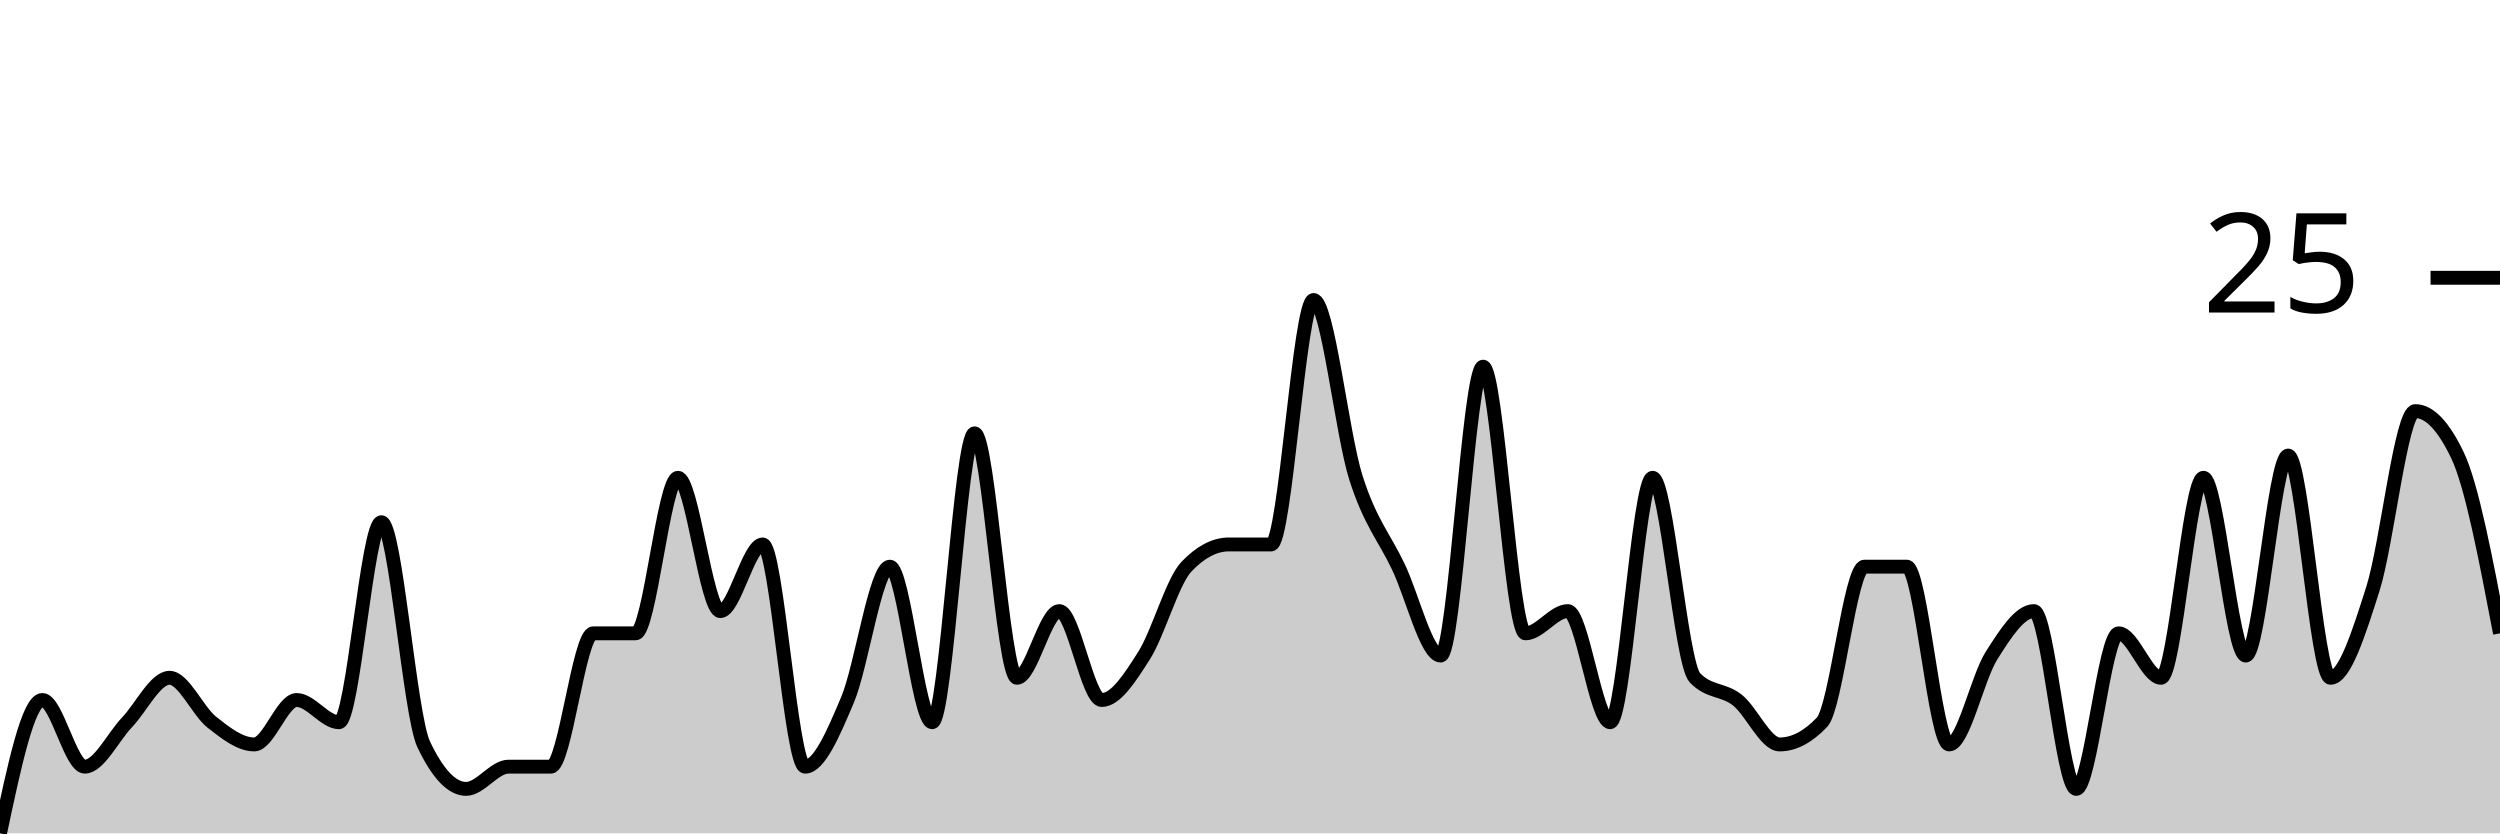
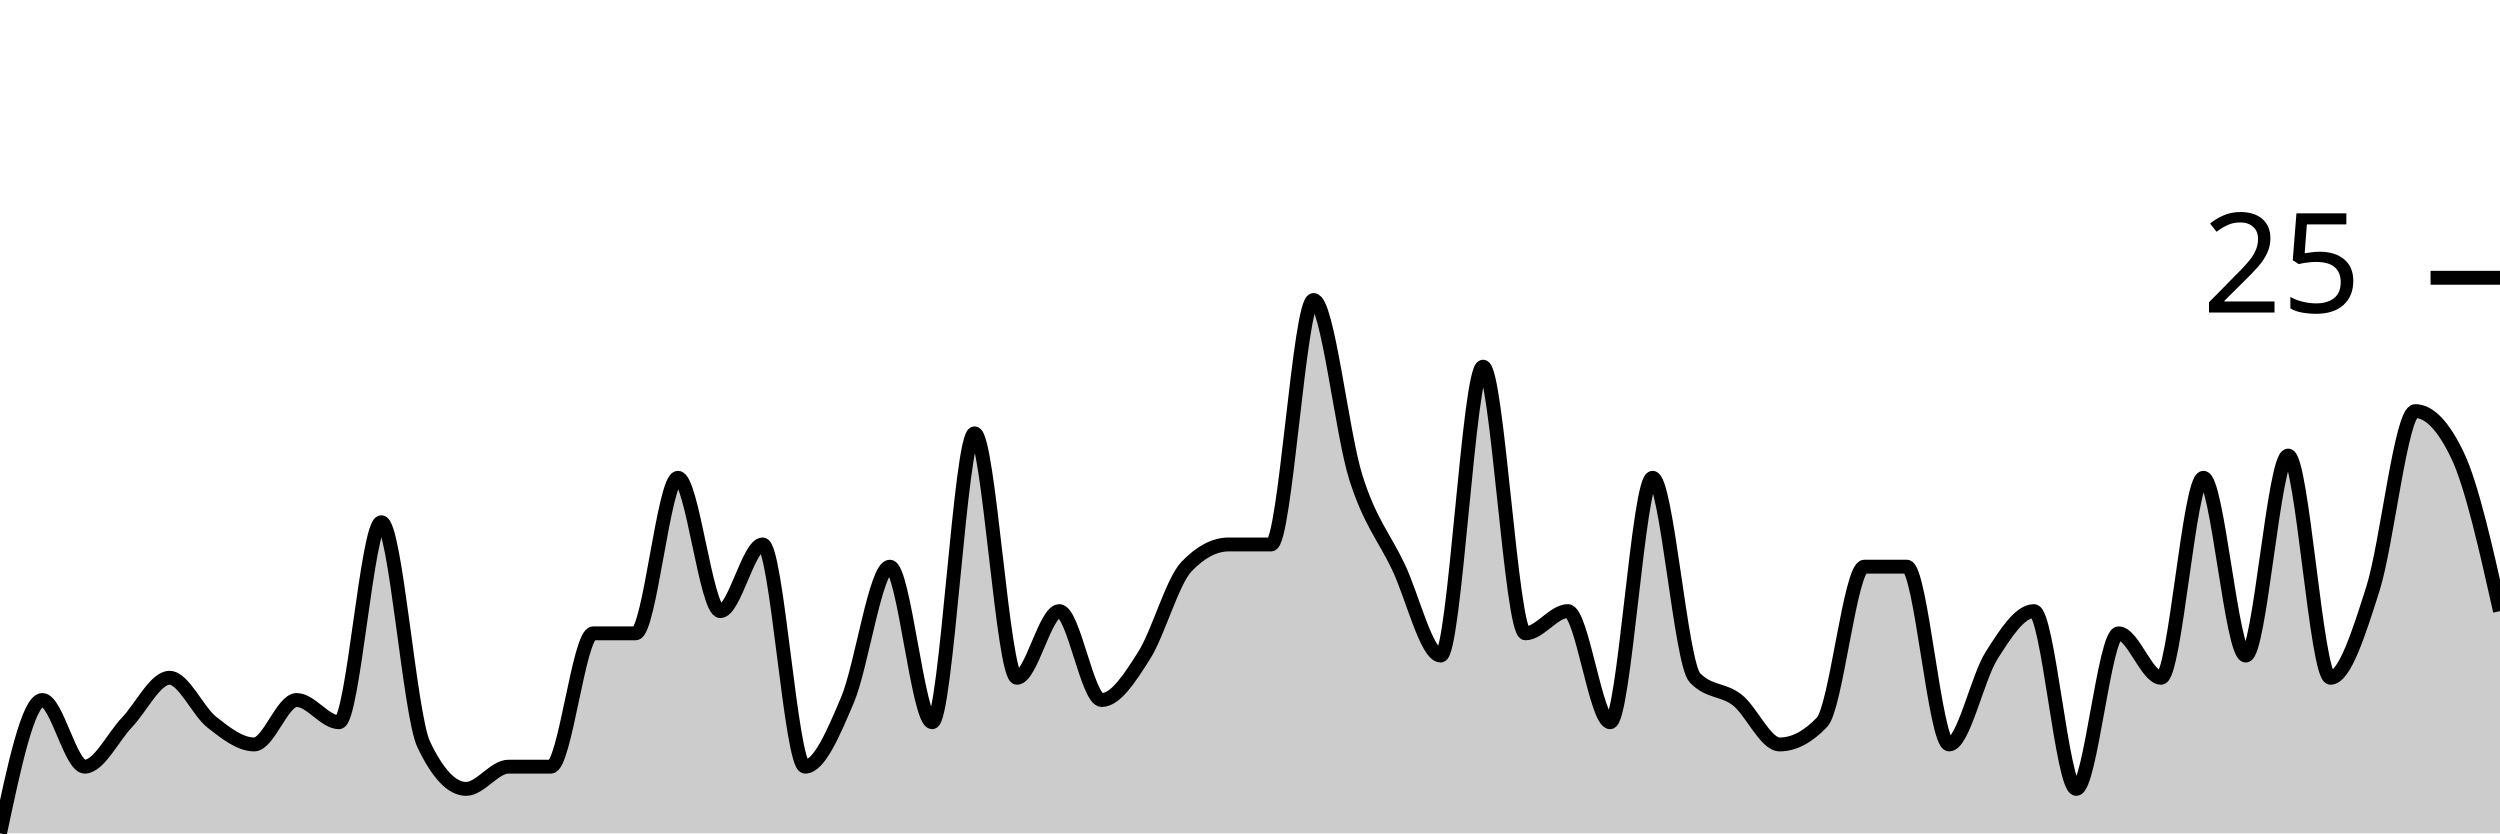
<svg xmlns="http://www.w3.org/2000/svg" viewBox="0 0 180 60">
  <g transform="translate(0,20)">
-     <path class="area" fill="rgba(0, 0, 0, 0.2)" d="M0,40C1.017,35.2,2.034,30.4,3.051,30.4C4.068,30.4,5.085,35.2,6.102,35.2C7.119,35.2,8.136,33.067,9.153,32C10.169,30.933,11.186,28.8,12.203,28.8C13.22,28.8,14.237,31.2,15.254,32C16.271,32.8,17.288,33.6,18.305,33.6C19.322,33.6,20.339,30.4,21.356,30.4C22.373,30.4,23.39,32,24.407,32C25.424,32,26.441,17.6,27.458,17.6C28.475,17.6,29.492,31.467,30.508,33.6C31.525,35.733,32.542,36.8,33.559,36.8C34.576,36.8,35.593,35.2,36.61,35.2C37.627,35.2,38.644,35.2,39.661,35.2C40.678,35.2,41.695,25.6,42.712,25.6C43.729,25.6,44.746,25.6,45.763,25.6C46.78,25.6,47.797,14.4,48.814,14.4C49.831,14.4,50.847,24,51.864,24C52.881,24,53.898,19.2,54.915,19.2C55.932,19.2,56.949,35.2,57.966,35.2C58.983,35.2,60,32.8,61.017,30.4C62.034,28,63.051,20.8,64.068,20.8C65.085,20.8,66.102,32,67.119,32C68.136,32,69.153,11.2,70.169,11.2C71.186,11.2,72.203,28.8,73.22,28.8C74.237,28.8,75.254,24,76.271,24C77.288,24,78.305,30.4,79.322,30.4C80.339,30.4,81.356,28.8,82.373,27.2C83.39,25.6,84.407,21.867,85.424,20.8C86.441,19.733,87.458,19.2,88.475,19.2C89.492,19.2,90.508,19.2,91.525,19.2C92.542,19.2,93.559,1.6,94.576,1.6C95.593,1.6,96.61,11.2,97.627,14.4C98.644,17.6,99.661,18.667,100.678,20.8C101.695,22.933,102.712,27.2,103.729,27.2C104.746,27.2,105.763,6.4,106.78,6.4C107.797,6.4,108.814,25.6,109.831,25.6C110.847,25.6,111.864,24,112.881,24C113.898,24,114.915,32,115.932,32C116.949,32,117.966,14.4,118.983,14.4C120,14.4,121.017,27.733,122.034,28.8C123.051,29.867,124.068,29.6,125.085,30.4C126.102,31.2,127.119,33.6,128.136,33.6C129.153,33.6,130.169,33.067,131.186,32C132.203,30.933,133.22,20.8,134.237,20.8C135.254,20.8,136.271,20.8,137.288,20.8C138.305,20.8,139.322,33.6,140.339,33.6C141.356,33.6,142.373,28.8,143.39,27.2C144.407,25.6,145.424,24,146.441,24C147.458,24,148.475,36.8,149.492,36.8C150.508,36.8,151.525,25.6,152.542,25.6C153.559,25.6,154.576,28.8,155.593,28.8C156.61,28.8,157.627,14.4,158.644,14.4C159.661,14.4,160.678,27.2,161.695,27.2C162.712,27.2,163.729,12.8,164.746,12.8C165.763,12.8,166.78,28.8,167.797,28.8C168.814,28.8,169.831,25.6,170.847,22.4C171.864,19.2,172.881,9.6,173.898,9.6C174.915,9.6,175.932,10.667,176.949,12.8C177.966,14.933,178.983,20.267,180,25.6L180,40C178.983,40,177.966,40,176.949,40C175.932,40,174.915,40,173.898,40C172.881,40,171.864,40,170.847,40C169.831,40,168.814,40,167.797,40C166.78,40,165.763,40,164.746,40C163.729,40,162.712,40,161.695,40C160.678,40,159.661,40,158.644,40C157.627,40,156.61,40,155.593,40C154.576,40,153.559,40,152.542,40C151.525,40,150.508,40,149.492,40C148.475,40,147.458,40,146.441,40C145.424,40,144.407,40,143.39,40C142.373,40,141.356,40,140.339,40C139.322,40,138.305,40,137.288,40C136.271,40,135.254,40,134.237,40C133.22,40,132.203,40,131.186,40C130.169,40,129.153,40,128.136,40C127.119,40,126.102,40,125.085,40C124.068,40,123.051,40,122.034,40C121.017,40,120,40,118.983,40C117.966,40,116.949,40,115.932,40C114.915,40,113.898,40,112.881,40C111.864,40,110.847,40,109.831,40C108.814,40,107.797,40,106.78,40C105.763,40,104.746,40,103.729,40C102.712,40,101.695,40,100.678,40C99.661,40,98.644,40,97.627,40C96.61,40,95.593,40,94.576,40C93.559,40,92.542,40,91.525,40C90.508,40,89.492,40,88.475,40C87.458,40,86.441,40,85.424,40C84.407,40,83.39,40,82.373,40C81.356,40,80.339,40,79.322,40C78.305,40,77.288,40,76.271,40C75.254,40,74.237,40,73.22,40C72.203,40,71.186,40,70.169,40C69.153,40,68.136,40,67.119,40C66.102,40,65.085,40,64.068,40C63.051,40,62.034,40,61.017,40C60,40,58.983,40,57.966,40C56.949,40,55.932,40,54.915,40C53.898,40,52.881,40,51.864,40C50.847,40,49.831,40,48.814,40C47.797,40,46.78,40,45.763,40C44.746,40,43.729,40,42.712,40C41.695,40,40.678,40,39.661,40C38.644,40,37.627,40,36.61,40C35.593,40,34.576,40,33.559,40C32.542,40,31.525,40,30.508,40C29.492,40,28.475,40,27.458,40C26.441,40,25.424,40,24.407,40C23.39,40,22.373,40,21.356,40C20.339,40,19.322,40,18.305,40C17.288,40,16.271,40,15.254,40C14.237,40,13.22,40,12.203,40C11.186,40,10.169,40,9.153,40C8.136,40,7.119,40,6.102,40C5.085,40,4.068,40,3.051,40C2.034,40,1.017,40,0,40Z" />
-     <path class="line" stroke="black" fill="none" d="M0,40C1.017,35.2,2.034,30.4,3.051,30.4C4.068,30.4,5.085,35.2,6.102,35.2C7.119,35.2,8.136,33.067,9.153,32C10.169,30.933,11.186,28.8,12.203,28.8C13.22,28.8,14.237,31.2,15.254,32C16.271,32.8,17.288,33.6,18.305,33.6C19.322,33.6,20.339,30.4,21.356,30.4C22.373,30.4,23.39,32,24.407,32C25.424,32,26.441,17.6,27.458,17.6C28.475,17.6,29.492,31.467,30.508,33.6C31.525,35.733,32.542,36.8,33.559,36.8C34.576,36.8,35.593,35.2,36.61,35.2C37.627,35.2,38.644,35.2,39.661,35.2C40.678,35.2,41.695,25.6,42.712,25.6C43.729,25.6,44.746,25.6,45.763,25.6C46.78,25.6,47.797,14.4,48.814,14.4C49.831,14.4,50.847,24,51.864,24C52.881,24,53.898,19.2,54.915,19.2C55.932,19.2,56.949,35.2,57.966,35.2C58.983,35.2,60,32.8,61.017,30.4C62.034,28,63.051,20.8,64.068,20.8C65.085,20.8,66.102,32,67.119,32C68.136,32,69.153,11.2,70.169,11.2C71.186,11.2,72.203,28.8,73.22,28.8C74.237,28.8,75.254,24,76.271,24C77.288,24,78.305,30.4,79.322,30.4C80.339,30.4,81.356,28.8,82.373,27.2C83.39,25.6,84.407,21.867,85.424,20.8C86.441,19.733,87.458,19.2,88.475,19.2C89.492,19.2,90.508,19.2,91.525,19.2C92.542,19.2,93.559,1.6,94.576,1.6C95.593,1.6,96.61,11.2,97.627,14.4C98.644,17.6,99.661,18.667,100.678,20.8C101.695,22.933,102.712,27.2,103.729,27.2C104.746,27.2,105.763,6.4,106.78,6.4C107.797,6.4,108.814,25.6,109.831,25.6C110.847,25.6,111.864,24,112.881,24C113.898,24,114.915,32,115.932,32C116.949,32,117.966,14.4,118.983,14.4C120,14.4,121.017,27.733,122.034,28.8C123.051,29.867,124.068,29.6,125.085,30.4C126.102,31.2,127.119,33.6,128.136,33.6C129.153,33.6,130.169,33.067,131.186,32C132.203,30.933,133.22,20.8,134.237,20.8C135.254,20.8,136.271,20.8,137.288,20.8C138.305,20.8,139.322,33.6,140.339,33.6C141.356,33.6,142.373,28.8,143.39,27.2C144.407,25.6,145.424,24,146.441,24C147.458,24,148.475,36.8,149.492,36.8C150.508,36.8,151.525,25.6,152.542,25.6C153.559,25.6,154.576,28.8,155.593,28.8C156.61,28.8,157.627,14.4,158.644,14.4C159.661,14.4,160.678,27.2,161.695,27.2C162.712,27.2,163.729,12.8,164.746,12.8C165.763,12.8,166.78,28.8,167.797,28.8C168.814,28.8,169.831,25.6,170.847,22.4C171.864,19.2,172.881,9.6,173.898,9.6C174.915,9.6,175.932,10.667,176.949,12.8C177.966,14.933,178.983,20.267,180,25.6" />
+     <path class="area" fill="rgba(0, 0, 0, 0.2)" d="M0,40C1.017,35.2,2.034,30.4,3.051,30.4C4.068,30.4,5.085,35.2,6.102,35.2C7.119,35.2,8.136,33.067,9.153,32C10.169,30.933,11.186,28.8,12.203,28.8C13.22,28.8,14.237,31.2,15.254,32C16.271,32.8,17.288,33.6,18.305,33.6C19.322,33.6,20.339,30.4,21.356,30.4C22.373,30.4,23.39,32,24.407,32C25.424,32,26.441,17.6,27.458,17.6C28.475,17.6,29.492,31.467,30.508,33.6C31.525,35.733,32.542,36.8,33.559,36.8C34.576,36.8,35.593,35.2,36.61,35.2C37.627,35.2,38.644,35.2,39.661,35.2C40.678,35.2,41.695,25.6,42.712,25.6C43.729,25.6,44.746,25.6,45.763,25.6C46.78,25.6,47.797,14.4,48.814,14.4C49.831,14.4,50.847,24,51.864,24C52.881,24,53.898,19.2,54.915,19.2C55.932,19.2,56.949,35.2,57.966,35.2C58.983,35.2,60,32.8,61.017,30.4C62.034,28,63.051,20.8,64.068,20.8C65.085,20.8,66.102,32,67.119,32C68.136,32,69.153,11.2,70.169,11.2C71.186,11.2,72.203,28.8,73.22,28.8C74.237,28.8,75.254,24,76.271,24C77.288,24,78.305,30.4,79.322,30.4C80.339,30.4,81.356,28.8,82.373,27.2C83.39,25.6,84.407,21.867,85.424,20.8C86.441,19.733,87.458,19.2,88.475,19.2C89.492,19.2,90.508,19.2,91.525,19.2C92.542,19.2,93.559,1.6,94.576,1.6C95.593,1.6,96.61,11.2,97.627,14.4C98.644,17.6,99.661,18.667,100.678,20.8C101.695,22.933,102.712,27.2,103.729,27.2C104.746,27.2,105.763,6.4,106.78,6.4C107.797,6.4,108.814,25.6,109.831,25.6C110.847,25.6,111.864,24,112.881,24C113.898,24,114.915,32,115.932,32C116.949,32,117.966,14.4,118.983,14.4C120,14.4,121.017,27.733,122.034,28.8C123.051,29.867,124.068,29.6,125.085,30.4C126.102,31.2,127.119,33.6,128.136,33.6C129.153,33.6,130.169,33.067,131.186,32C132.203,30.933,133.22,20.8,134.237,20.8C135.254,20.8,136.271,20.8,137.288,20.8C138.305,20.8,139.322,33.6,140.339,33.6C141.356,33.6,142.373,28.8,143.39,27.2C144.407,25.6,145.424,24,146.441,24C147.458,24,148.475,36.8,149.492,36.8C150.508,36.8,151.525,25.6,152.542,25.6C153.559,25.6,154.576,28.8,155.593,28.8C156.61,28.8,157.627,14.4,158.644,14.4C159.661,14.4,160.678,27.2,161.695,27.2C162.712,27.2,163.729,12.8,164.746,12.8C165.763,12.8,166.78,28.8,167.797,28.8C168.814,28.8,169.831,25.6,170.847,22.4C171.864,19.2,172.881,9.6,173.898,9.6C174.915,9.6,175.932,10.667,176.949,12.8C177.966,14.933,178.983,19.467,180,24L180,40C178.983,40,177.966,40,176.949,40C175.932,40,174.915,40,173.898,40C172.881,40,171.864,40,170.847,40C169.831,40,168.814,40,167.797,40C166.78,40,165.763,40,164.746,40C163.729,40,162.712,40,161.695,40C160.678,40,159.661,40,158.644,40C157.627,40,156.61,40,155.593,40C154.576,40,153.559,40,152.542,40C151.525,40,150.508,40,149.492,40C148.475,40,147.458,40,146.441,40C145.424,40,144.407,40,143.39,40C142.373,40,141.356,40,140.339,40C139.322,40,138.305,40,137.288,40C136.271,40,135.254,40,134.237,40C133.22,40,132.203,40,131.186,40C130.169,40,129.153,40,128.136,40C127.119,40,126.102,40,125.085,40C124.068,40,123.051,40,122.034,40C121.017,40,120,40,118.983,40C117.966,40,116.949,40,115.932,40C114.915,40,113.898,40,112.881,40C111.864,40,110.847,40,109.831,40C108.814,40,107.797,40,106.78,40C105.763,40,104.746,40,103.729,40C102.712,40,101.695,40,100.678,40C99.661,40,98.644,40,97.627,40C96.61,40,95.593,40,94.576,40C93.559,40,92.542,40,91.525,40C90.508,40,89.492,40,88.475,40C87.458,40,86.441,40,85.424,40C84.407,40,83.39,40,82.373,40C81.356,40,80.339,40,79.322,40C78.305,40,77.288,40,76.271,40C75.254,40,74.237,40,73.22,40C72.203,40,71.186,40,70.169,40C69.153,40,68.136,40,67.119,40C66.102,40,65.085,40,64.068,40C63.051,40,62.034,40,61.017,40C60,40,58.983,40,57.966,40C56.949,40,55.932,40,54.915,40C53.898,40,52.881,40,51.864,40C50.847,40,49.831,40,48.814,40C47.797,40,46.78,40,45.763,40C44.746,40,43.729,40,42.712,40C41.695,40,40.678,40,39.661,40C38.644,40,37.627,40,36.61,40C35.593,40,34.576,40,33.559,40C32.542,40,31.525,40,30.508,40C29.492,40,28.475,40,27.458,40C26.441,40,25.424,40,24.407,40C23.39,40,22.373,40,21.356,40C20.339,40,19.322,40,18.305,40C17.288,40,16.271,40,15.254,40C14.237,40,13.22,40,12.203,40C11.186,40,10.169,40,9.153,40C8.136,40,7.119,40,6.102,40C5.085,40,4.068,40,3.051,40C2.034,40,1.017,40,0,40Z" />
+     <path class="line" stroke="black" fill="none" d="M0,40C1.017,35.2,2.034,30.4,3.051,30.4C4.068,30.4,5.085,35.2,6.102,35.2C7.119,35.2,8.136,33.067,9.153,32C10.169,30.933,11.186,28.8,12.203,28.8C13.22,28.8,14.237,31.2,15.254,32C16.271,32.8,17.288,33.6,18.305,33.6C19.322,33.6,20.339,30.4,21.356,30.4C22.373,30.4,23.39,32,24.407,32C25.424,32,26.441,17.6,27.458,17.6C28.475,17.6,29.492,31.467,30.508,33.6C31.525,35.733,32.542,36.8,33.559,36.8C34.576,36.8,35.593,35.2,36.61,35.2C37.627,35.2,38.644,35.2,39.661,35.2C40.678,35.2,41.695,25.6,42.712,25.6C43.729,25.6,44.746,25.6,45.763,25.6C46.78,25.6,47.797,14.4,48.814,14.4C49.831,14.4,50.847,24,51.864,24C52.881,24,53.898,19.2,54.915,19.2C55.932,19.2,56.949,35.2,57.966,35.2C58.983,35.2,60,32.8,61.017,30.4C62.034,28,63.051,20.8,64.068,20.8C65.085,20.8,66.102,32,67.119,32C68.136,32,69.153,11.2,70.169,11.2C71.186,11.2,72.203,28.8,73.22,28.8C74.237,28.8,75.254,24,76.271,24C77.288,24,78.305,30.4,79.322,30.4C80.339,30.4,81.356,28.8,82.373,27.2C83.39,25.6,84.407,21.867,85.424,20.8C86.441,19.733,87.458,19.2,88.475,19.2C89.492,19.2,90.508,19.2,91.525,19.2C92.542,19.2,93.559,1.6,94.576,1.6C95.593,1.6,96.61,11.2,97.627,14.4C98.644,17.6,99.661,18.667,100.678,20.8C101.695,22.933,102.712,27.2,103.729,27.2C104.746,27.2,105.763,6.4,106.78,6.4C107.797,6.4,108.814,25.6,109.831,25.6C110.847,25.6,111.864,24,112.881,24C113.898,24,114.915,32,115.932,32C116.949,32,117.966,14.4,118.983,14.4C120,14.4,121.017,27.733,122.034,28.8C123.051,29.867,124.068,29.6,125.085,30.4C126.102,31.2,127.119,33.6,128.136,33.6C129.153,33.6,130.169,33.067,131.186,32C132.203,30.933,133.22,20.8,134.237,20.8C135.254,20.8,136.271,20.8,137.288,20.8C138.305,20.8,139.322,33.6,140.339,33.6C141.356,33.6,142.373,28.8,143.39,27.2C144.407,25.6,145.424,24,146.441,24C147.458,24,148.475,36.8,149.492,36.8C150.508,36.8,151.525,25.6,152.542,25.6C153.559,25.6,154.576,28.8,155.593,28.8C156.61,28.8,157.627,14.4,158.644,14.4C159.661,14.4,160.678,27.2,161.695,27.2C162.712,27.2,163.729,12.8,164.746,12.8C165.763,12.8,166.78,28.8,167.797,28.8C168.814,28.8,169.831,25.6,170.847,22.4C171.864,19.2,172.881,9.6,173.898,9.6C174.915,9.6,175.932,10.667,176.949,12.8C177.966,14.933,178.983,19.467,180,24" />
    <path class="axis-ceiling" stroke-width="1" stroke="black" fill="none" d="M175,0L180,0" />
    <text class="axis-ceiling-label" font-family="sans-serif" text-anchor="end" font-size="10px" x="170" y="2.5">25</text>
  </g>
</svg>
